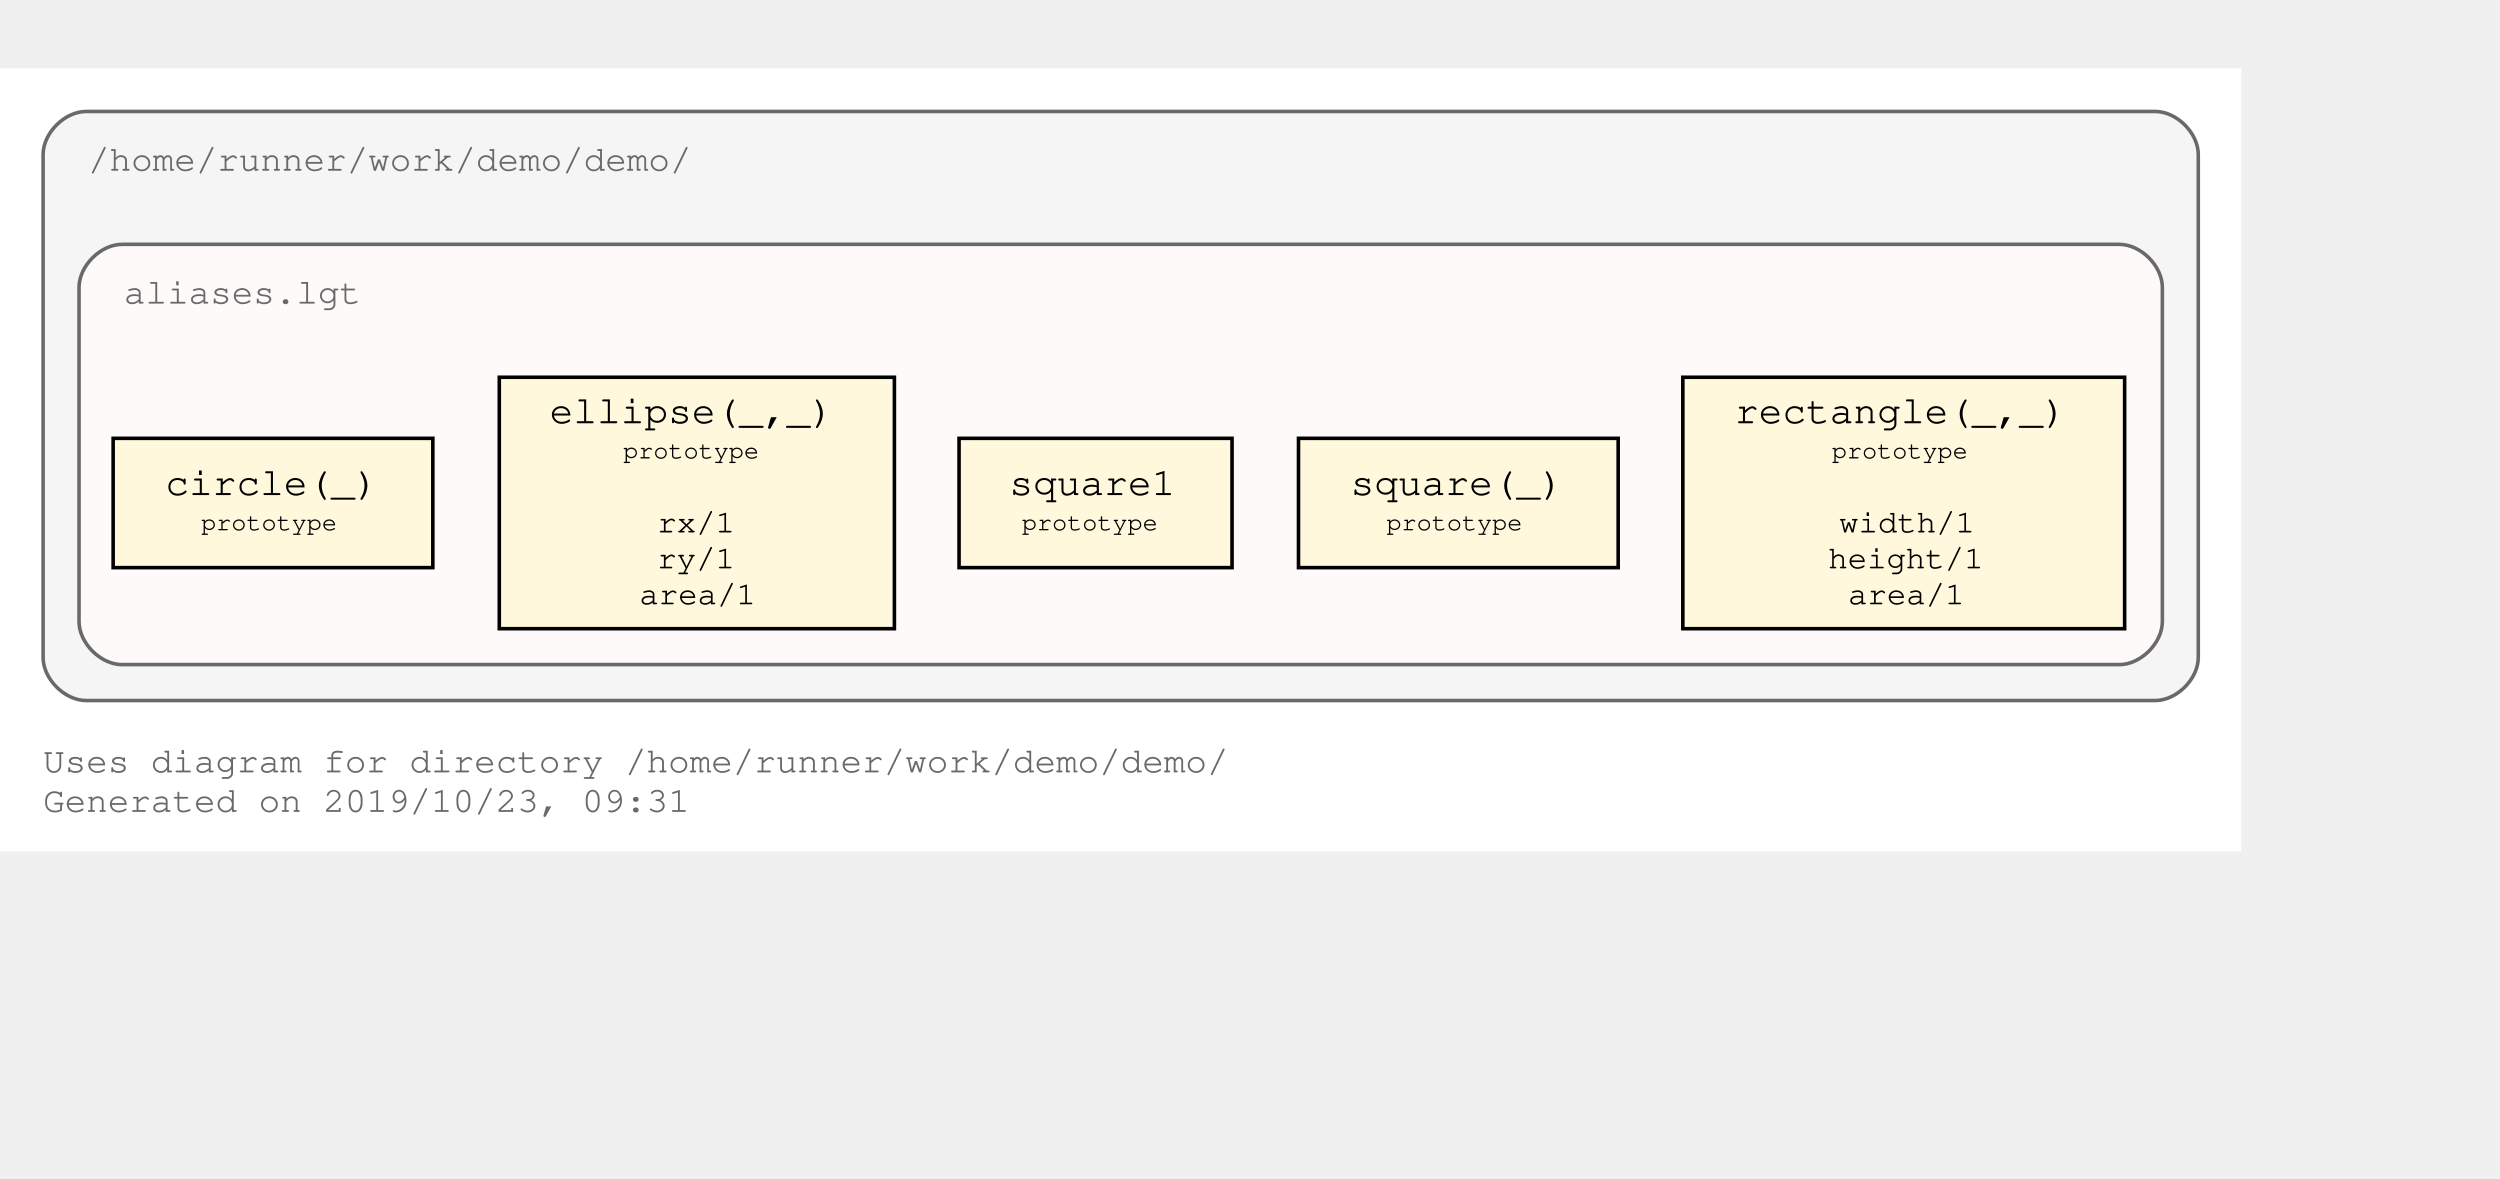
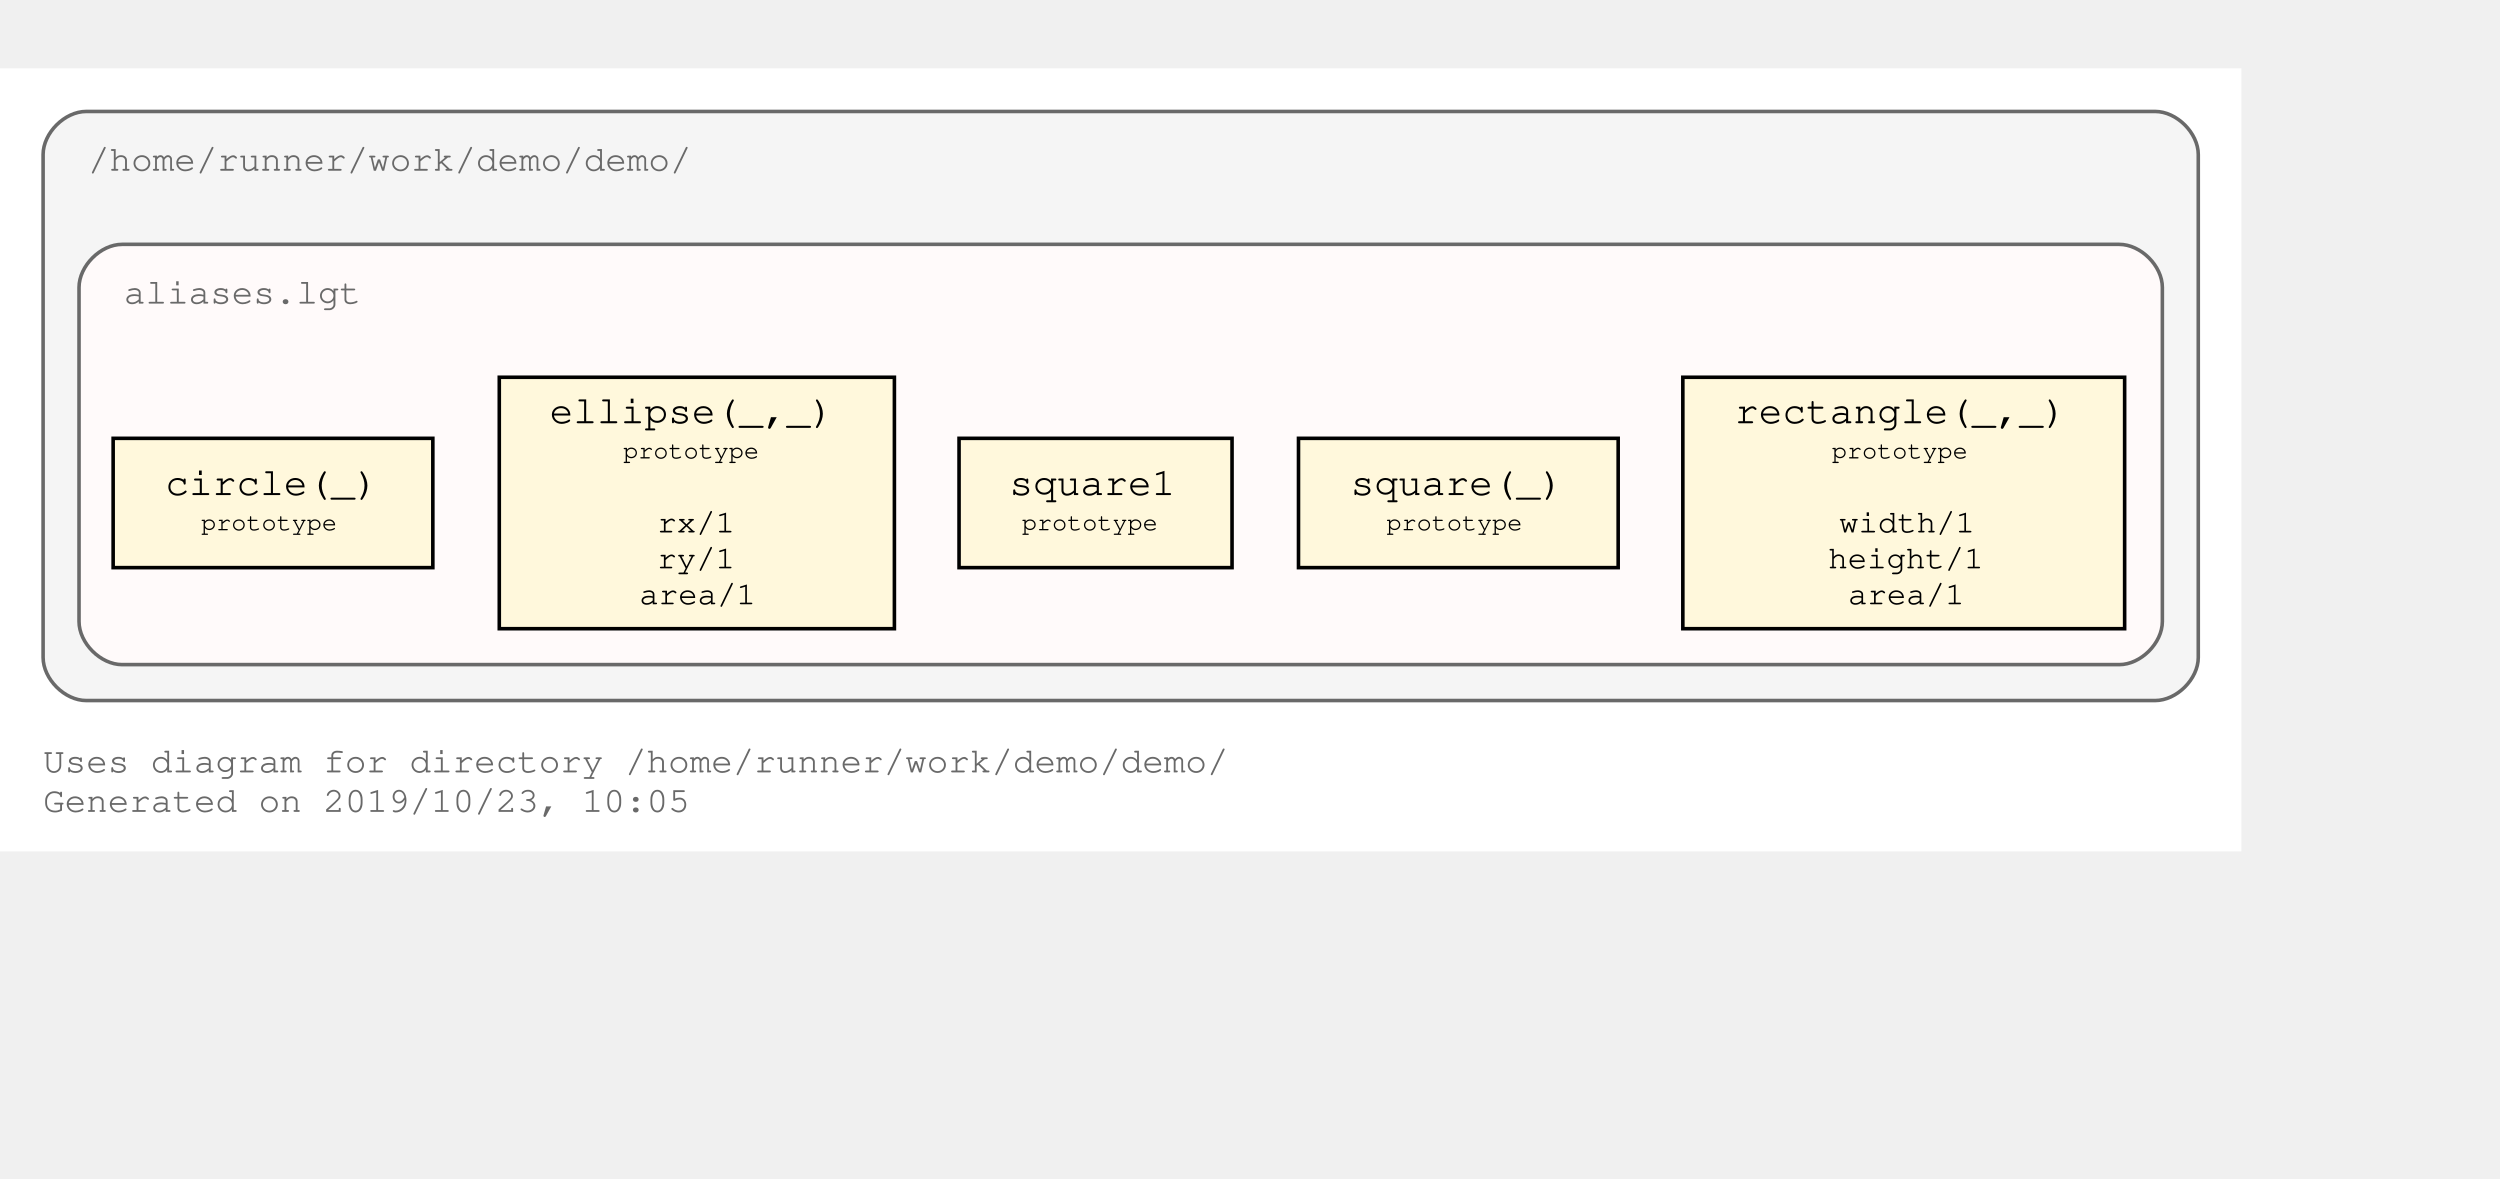
<svg xmlns="http://www.w3.org/2000/svg" xmlns:xlink="http://www.w3.org/1999/xlink" width="768pt" height="362pt" viewBox="72.00 72.00 696.00 290.00">
  <g id="graph0" class="graph" transform="scale(1 1) rotate(0) translate(76 286)">
    <polygon fill="#ffffff" stroke="transparent" points="-4,4 -4,-214 620,-214 620,4 -4,4" />
    <text text-anchor="start" x="8" y="-18" font-family="Courier,monospace" font-size="10.00" fill="#696969">Uses diagram for directory /home/runner/work/demo/demo/</text>
-     <text text-anchor="start" x="8" y="-7" font-family="Courier,monospace" font-size="10.00" fill="#696969">Generated on 2019/10/23, 09:31</text>
+     <text text-anchor="start" x="8" y="-7" font-family="Courier,monospace" font-size="10.00" fill="#696969">Generated on 2019/10/23, 10:05</text>
    <g id="clust1" class="cluster">
      <g id="a_clust1">
        <a xlink:title="/home/runner/work/demo/demo/">
          <path fill="#f5f5f5" stroke="#696969" d="M20,-38C20,-38 596,-38 596,-38 602,-38 608,-44 608,-50 608,-50 608,-190 608,-190 608,-196 602,-202 596,-202 596,-202 20,-202 20,-202 14,-202 8,-196 8,-190 8,-190 8,-50 8,-50 8,-44 14,-38 20,-38" />
          <text text-anchor="start" x="20.5" y="-185.5" font-family="Courier,monospace" font-size="10.00" fill="#696969">/home/runner/work/demo/demo/</text>
        </a>
      </g>
    </g>
    <g id="clust3" class="cluster">
      <g id="a_clust3">
        <a xlink:title="/home/runner/work/demo/demo/aliases.lgt">
          <path fill="#fffafa" stroke="#696969" d="M30,-48C30,-48 586,-48 586,-48 592,-48 598,-54 598,-60 598,-60 598,-153 598,-153 598,-159 592,-165 586,-165 586,-165 30,-165 30,-165 24,-165 18,-159 18,-153 18,-153 18,-60 18,-60 18,-54 24,-48 30,-48" />
          <text text-anchor="start" x="30.5" y="-148.5" font-family="Courier,monospace" font-size="10.00" fill="#696969">aliases.lgt</text>
        </a>
      </g>
    </g>
    <g id="node1" class="node">
      <g id="a_node1">
        <a xlink:title="prototype">
          <polygon fill="#fff8dc" stroke="#000000" points="587.5,-128 464.5,-128 464.5,-58 587.5,-58 587.5,-128" />
          <text text-anchor="start" x="473" y="-115.8" font-family="Courier,monospace" font-size="9.00" fill="#000000"> </text>
          <text text-anchor="start" x="479" y="-115.2" font-family="Courier,monospace" font-size="11.00" fill="#000000">rectangle(_,_)</text>
          <text text-anchor="start" x="574" y="-115.8" font-family="Courier,monospace" font-size="9.00" fill="#000000"> </text>
          <text text-anchor="start" x="473" y="-104.8" font-family="Courier,monospace" font-size="9.00" fill="#000000"> </text>
          <text text-anchor="start" x="506" y="-105.4" font-family="Courier,monospace" font-size="7.00" fill="#000000">prototype</text>
          <text text-anchor="start" x="574" y="-104.8" font-family="Courier,monospace" font-size="9.00" fill="#000000"> </text>
          <text text-anchor="start" x="473" y="-94.8" font-family="Courier,monospace" font-size="9.00" fill="#000000"> </text>
          <text text-anchor="start" x="473" y="-84.8" font-family="Courier,monospace" font-size="9.00" fill="#000000"> </text>
          <text text-anchor="start" x="508" y="-84.8" font-family="Courier,monospace" font-size="9.00" fill="#000000">width/1</text>
          <text text-anchor="start" x="574" y="-84.8" font-family="Courier,monospace" font-size="9.00" fill="#000000"> </text>
          <text text-anchor="start" x="473" y="-74.8" font-family="Courier,monospace" font-size="9.00" fill="#000000"> </text>
          <text text-anchor="start" x="505" y="-74.8" font-family="Courier,monospace" font-size="9.00" fill="#000000">height/1</text>
          <text text-anchor="start" x="574" y="-74.8" font-family="Courier,monospace" font-size="9.00" fill="#000000"> </text>
          <text text-anchor="start" x="473" y="-64.8" font-family="Courier,monospace" font-size="9.00" fill="#000000"> </text>
          <text text-anchor="start" x="510.5" y="-64.8" font-family="Courier,monospace" font-size="9.00" fill="#000000">area/1</text>
          <text text-anchor="start" x="574" y="-64.8" font-family="Courier,monospace" font-size="9.00" fill="#000000"> </text>
        </a>
      </g>
    </g>
    <g id="node2" class="node">
      <g id="a_node2">
        <a xlink:title="prototype">
          <polygon fill="#fff8dc" stroke="#000000" points="446.5,-111 357.5,-111 357.5,-75 446.5,-75 446.5,-111" />
          <text text-anchor="start" x="366" y="-95.8" font-family="Courier,monospace" font-size="9.00" fill="#000000"> </text>
          <text text-anchor="start" x="372" y="-95.2" font-family="Courier,monospace" font-size="11.00" fill="#000000">square(_)</text>
          <text text-anchor="start" x="433" y="-95.8" font-family="Courier,monospace" font-size="9.00" fill="#000000"> </text>
          <text text-anchor="start" x="366" y="-84.8" font-family="Courier,monospace" font-size="9.00" fill="#000000"> </text>
          <text text-anchor="start" x="382" y="-85.4" font-family="Courier,monospace" font-size="7.00" fill="#000000">prototype</text>
          <text text-anchor="start" x="433" y="-84.8" font-family="Courier,monospace" font-size="9.00" fill="#000000"> </text>
        </a>
      </g>
    </g>
    <g id="node3" class="node">
      <g id="a_node3">
        <a xlink:title="prototype">
          <polygon fill="#fff8dc" stroke="#000000" points="339,-111 263,-111 263,-75 339,-75 339,-111" />
          <text text-anchor="start" x="271" y="-95.8" font-family="Courier,monospace" font-size="9.00" fill="#000000"> </text>
          <text text-anchor="start" x="277" y="-95.2" font-family="Courier,monospace" font-size="11.00" fill="#000000">square1</text>
          <text text-anchor="start" x="325" y="-95.8" font-family="Courier,monospace" font-size="9.00" fill="#000000"> </text>
          <text text-anchor="start" x="271" y="-84.8" font-family="Courier,monospace" font-size="9.00" fill="#000000"> </text>
          <text text-anchor="start" x="280.5" y="-85.4" font-family="Courier,monospace" font-size="7.00" fill="#000000">prototype</text>
          <text text-anchor="start" x="325" y="-84.8" font-family="Courier,monospace" font-size="9.00" fill="#000000"> </text>
        </a>
      </g>
    </g>
    <g id="node4" class="node">
      <g id="a_node4">
        <a xlink:title="prototype">
          <polygon fill="#fff8dc" stroke="#000000" points="245,-128 135,-128 135,-58 245,-58 245,-128" />
          <text text-anchor="start" x="143" y="-115.8" font-family="Courier,monospace" font-size="9.00" fill="#000000"> </text>
          <text text-anchor="start" x="149" y="-115.2" font-family="Courier,monospace" font-size="11.00" fill="#000000">ellipse(_,_)</text>
          <text text-anchor="start" x="231" y="-115.8" font-family="Courier,monospace" font-size="9.00" fill="#000000"> </text>
          <text text-anchor="start" x="143" y="-104.8" font-family="Courier,monospace" font-size="9.00" fill="#000000"> </text>
          <text text-anchor="start" x="169.5" y="-105.4" font-family="Courier,monospace" font-size="7.00" fill="#000000">prototype</text>
          <text text-anchor="start" x="231" y="-104.8" font-family="Courier,monospace" font-size="9.00" fill="#000000"> </text>
          <text text-anchor="start" x="143" y="-94.8" font-family="Courier,monospace" font-size="9.00" fill="#000000"> </text>
          <text text-anchor="start" x="143" y="-84.8" font-family="Courier,monospace" font-size="9.00" fill="#000000"> </text>
          <text text-anchor="start" x="179" y="-84.8" font-family="Courier,monospace" font-size="9.00" fill="#000000">rx/1</text>
          <text text-anchor="start" x="231" y="-84.8" font-family="Courier,monospace" font-size="9.00" fill="#000000"> </text>
          <text text-anchor="start" x="143" y="-74.8" font-family="Courier,monospace" font-size="9.00" fill="#000000"> </text>
          <text text-anchor="start" x="179" y="-74.8" font-family="Courier,monospace" font-size="9.00" fill="#000000">ry/1</text>
          <text text-anchor="start" x="231" y="-74.8" font-family="Courier,monospace" font-size="9.00" fill="#000000"> </text>
          <text text-anchor="start" x="143" y="-64.8" font-family="Courier,monospace" font-size="9.00" fill="#000000"> </text>
          <text text-anchor="start" x="174" y="-64.8" font-family="Courier,monospace" font-size="9.00" fill="#000000">area/1</text>
          <text text-anchor="start" x="231" y="-64.8" font-family="Courier,monospace" font-size="9.00" fill="#000000"> </text>
        </a>
      </g>
    </g>
    <g id="node5" class="node">
      <g id="a_node5">
        <a xlink:title="prototype">
          <polygon fill="#fff8dc" stroke="#000000" points="116.5,-111 27.5,-111 27.5,-75 116.5,-75 116.5,-111" />
          <text text-anchor="start" x="36" y="-95.8" font-family="Courier,monospace" font-size="9.00" fill="#000000"> </text>
          <text text-anchor="start" x="42" y="-95.2" font-family="Courier,monospace" font-size="11.00" fill="#000000">circle(_)</text>
          <text text-anchor="start" x="103" y="-95.8" font-family="Courier,monospace" font-size="9.00" fill="#000000"> </text>
          <text text-anchor="start" x="36" y="-84.8" font-family="Courier,monospace" font-size="9.00" fill="#000000"> </text>
          <text text-anchor="start" x="52" y="-85.4" font-family="Courier,monospace" font-size="7.00" fill="#000000">prototype</text>
          <text text-anchor="start" x="103" y="-84.8" font-family="Courier,monospace" font-size="9.00" fill="#000000"> </text>
        </a>
      </g>
    </g>
  </g>
</svg>
